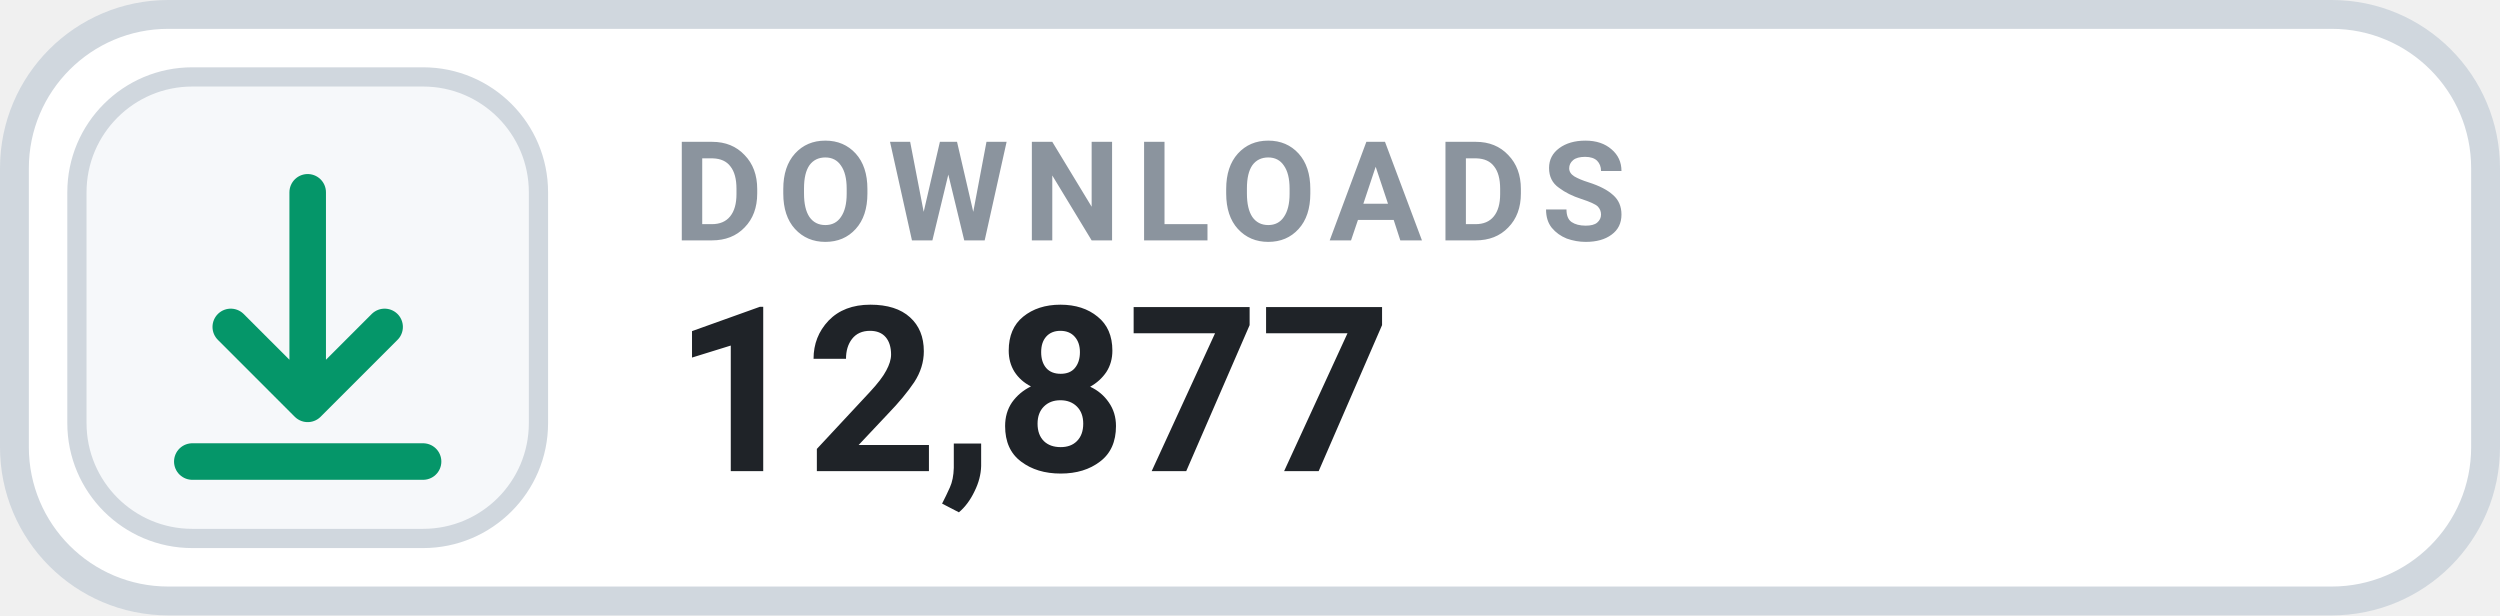
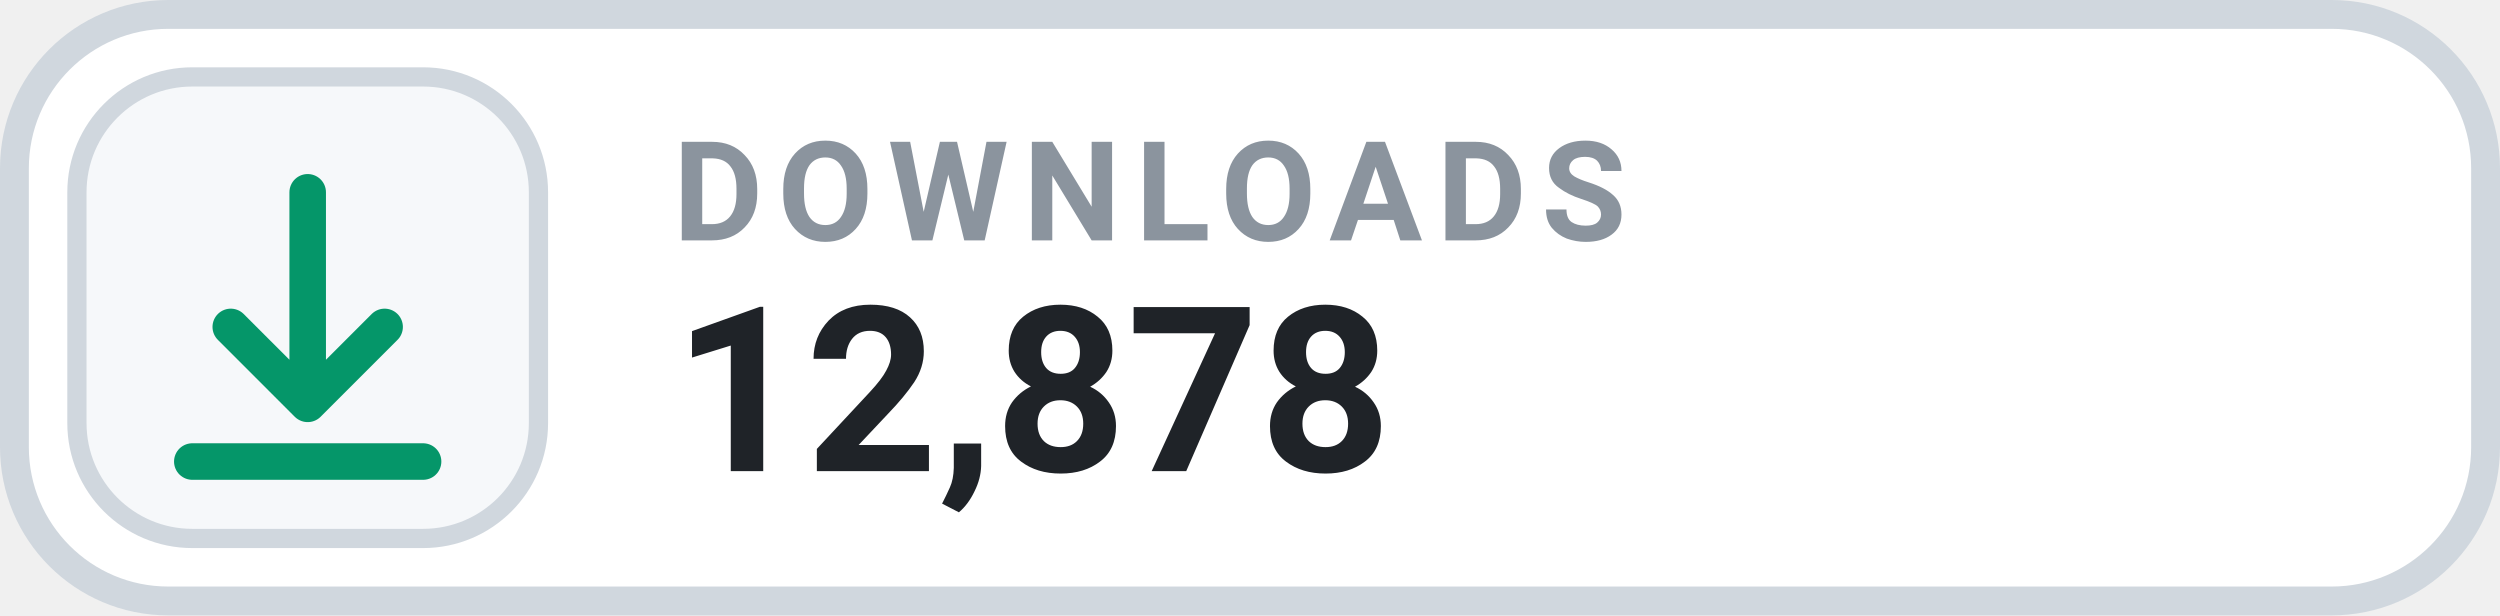
- <svg xmlns="http://www.w3.org/2000/svg" width="130" height="32" viewBox="0 0 130 32" role="img" aria-label="DOWNLOADS 12,877">
+ <svg xmlns="http://www.w3.org/2000/svg" width="130" height="32" viewBox="0 0 130 32" role="img" aria-label="DOWNLOADS 12,878">
  <rect x=".75" y=".75" width="128.5" height="30.5" rx="8" fill="#FFFFFF" stroke="#D0D7DE" stroke-width="1.5" />
  <rect x="4" y="4" width="24" height="24" rx="6" fill="#F6F8FA" stroke="#D0D7DE" stroke-width="1" />
  <g transform="translate(16 16)" style="color:#059669;">
    <path d="M0 -6 v11 m0 0 l4 -4 m-4 4 l-4 -4 M-6 8 h12" fill="none" stroke="currentColor" stroke-width="1.9" stroke-linecap="round" stroke-linejoin="round" />
  </g>
  <text x="35" y="12.5" fill="#8B949E" font-family="-apple-system,BlinkMacSystemFont,'Segoe UI',Roboto,Helvetica,Arial,sans-serif" font-size="7.2" font-weight="700" letter-spacing=".75">DOWNLOADS</text>
-   <text x="35" y="24.5" fill="#1F2328" font-family="-apple-system,BlinkMacSystemFont,'Segoe UI',Roboto,Helvetica,Arial,sans-serif" font-size="12" font-weight="700">12,877</text>
+   <text x="35" y="24.5" fill="#1F2328" font-family="-apple-system,BlinkMacSystemFont,'Segoe UI',Roboto,Helvetica,Arial,sans-serif" font-size="12" font-weight="700">12,878</text>
</svg>
